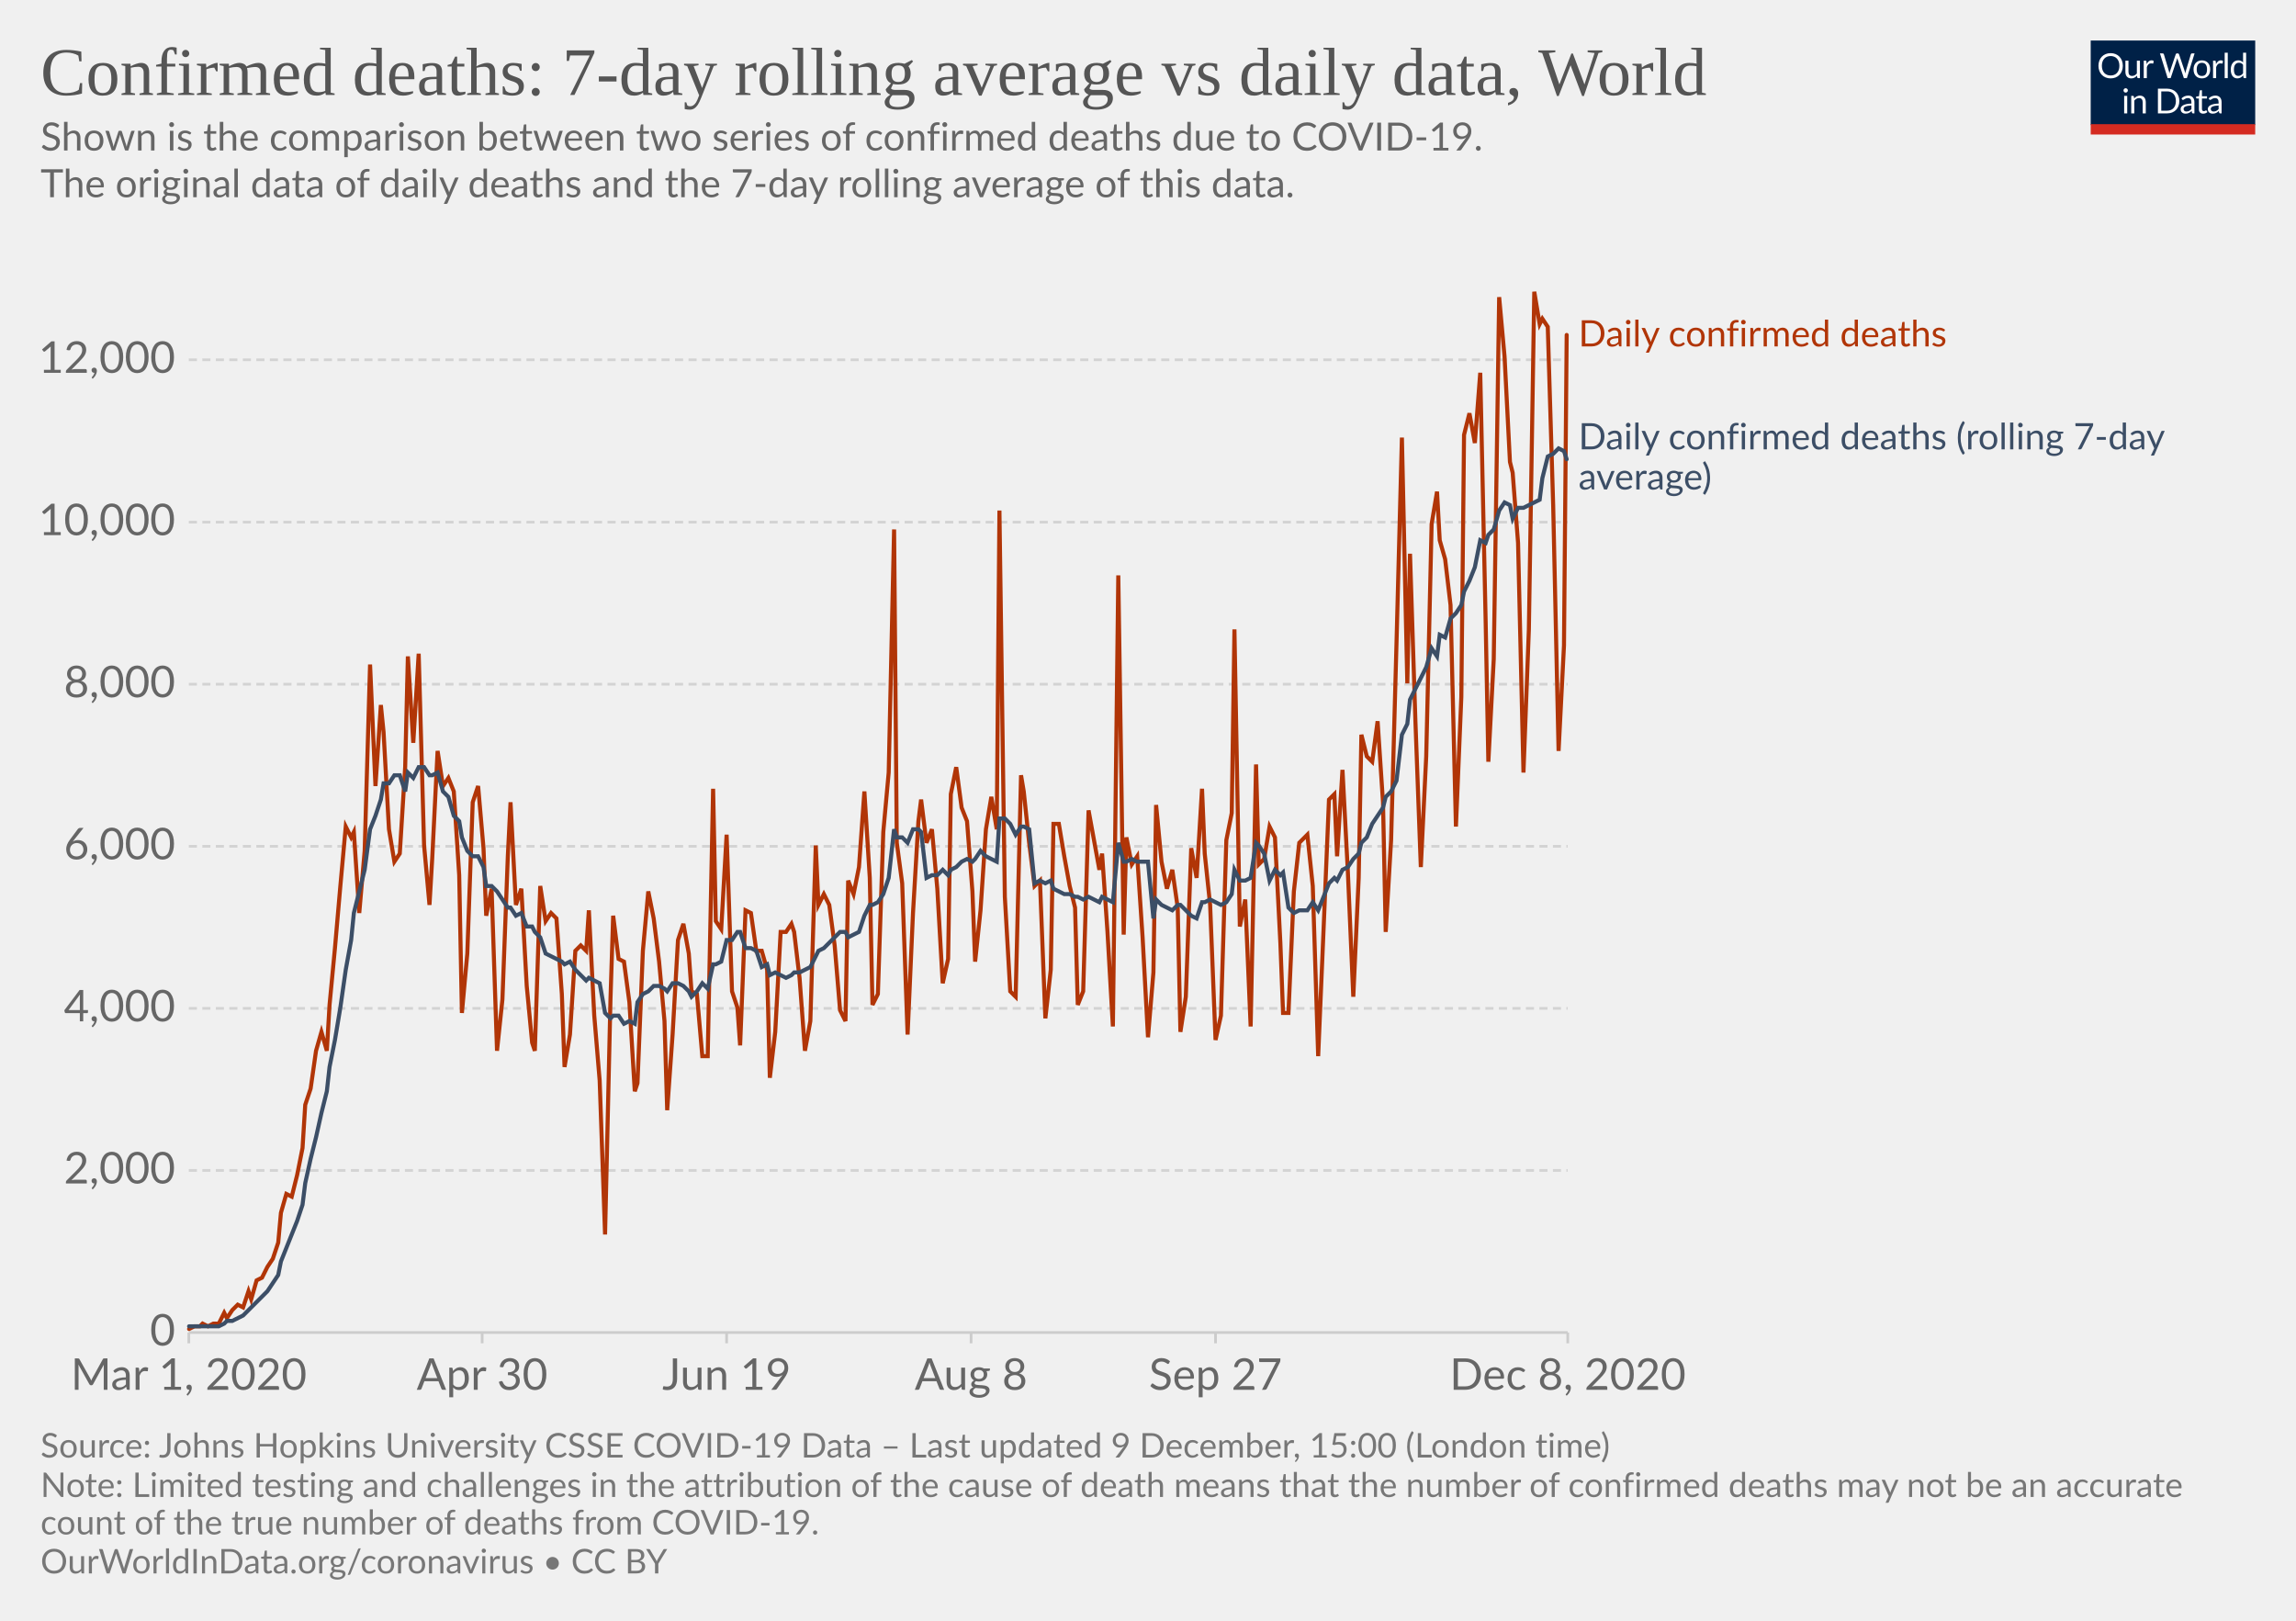
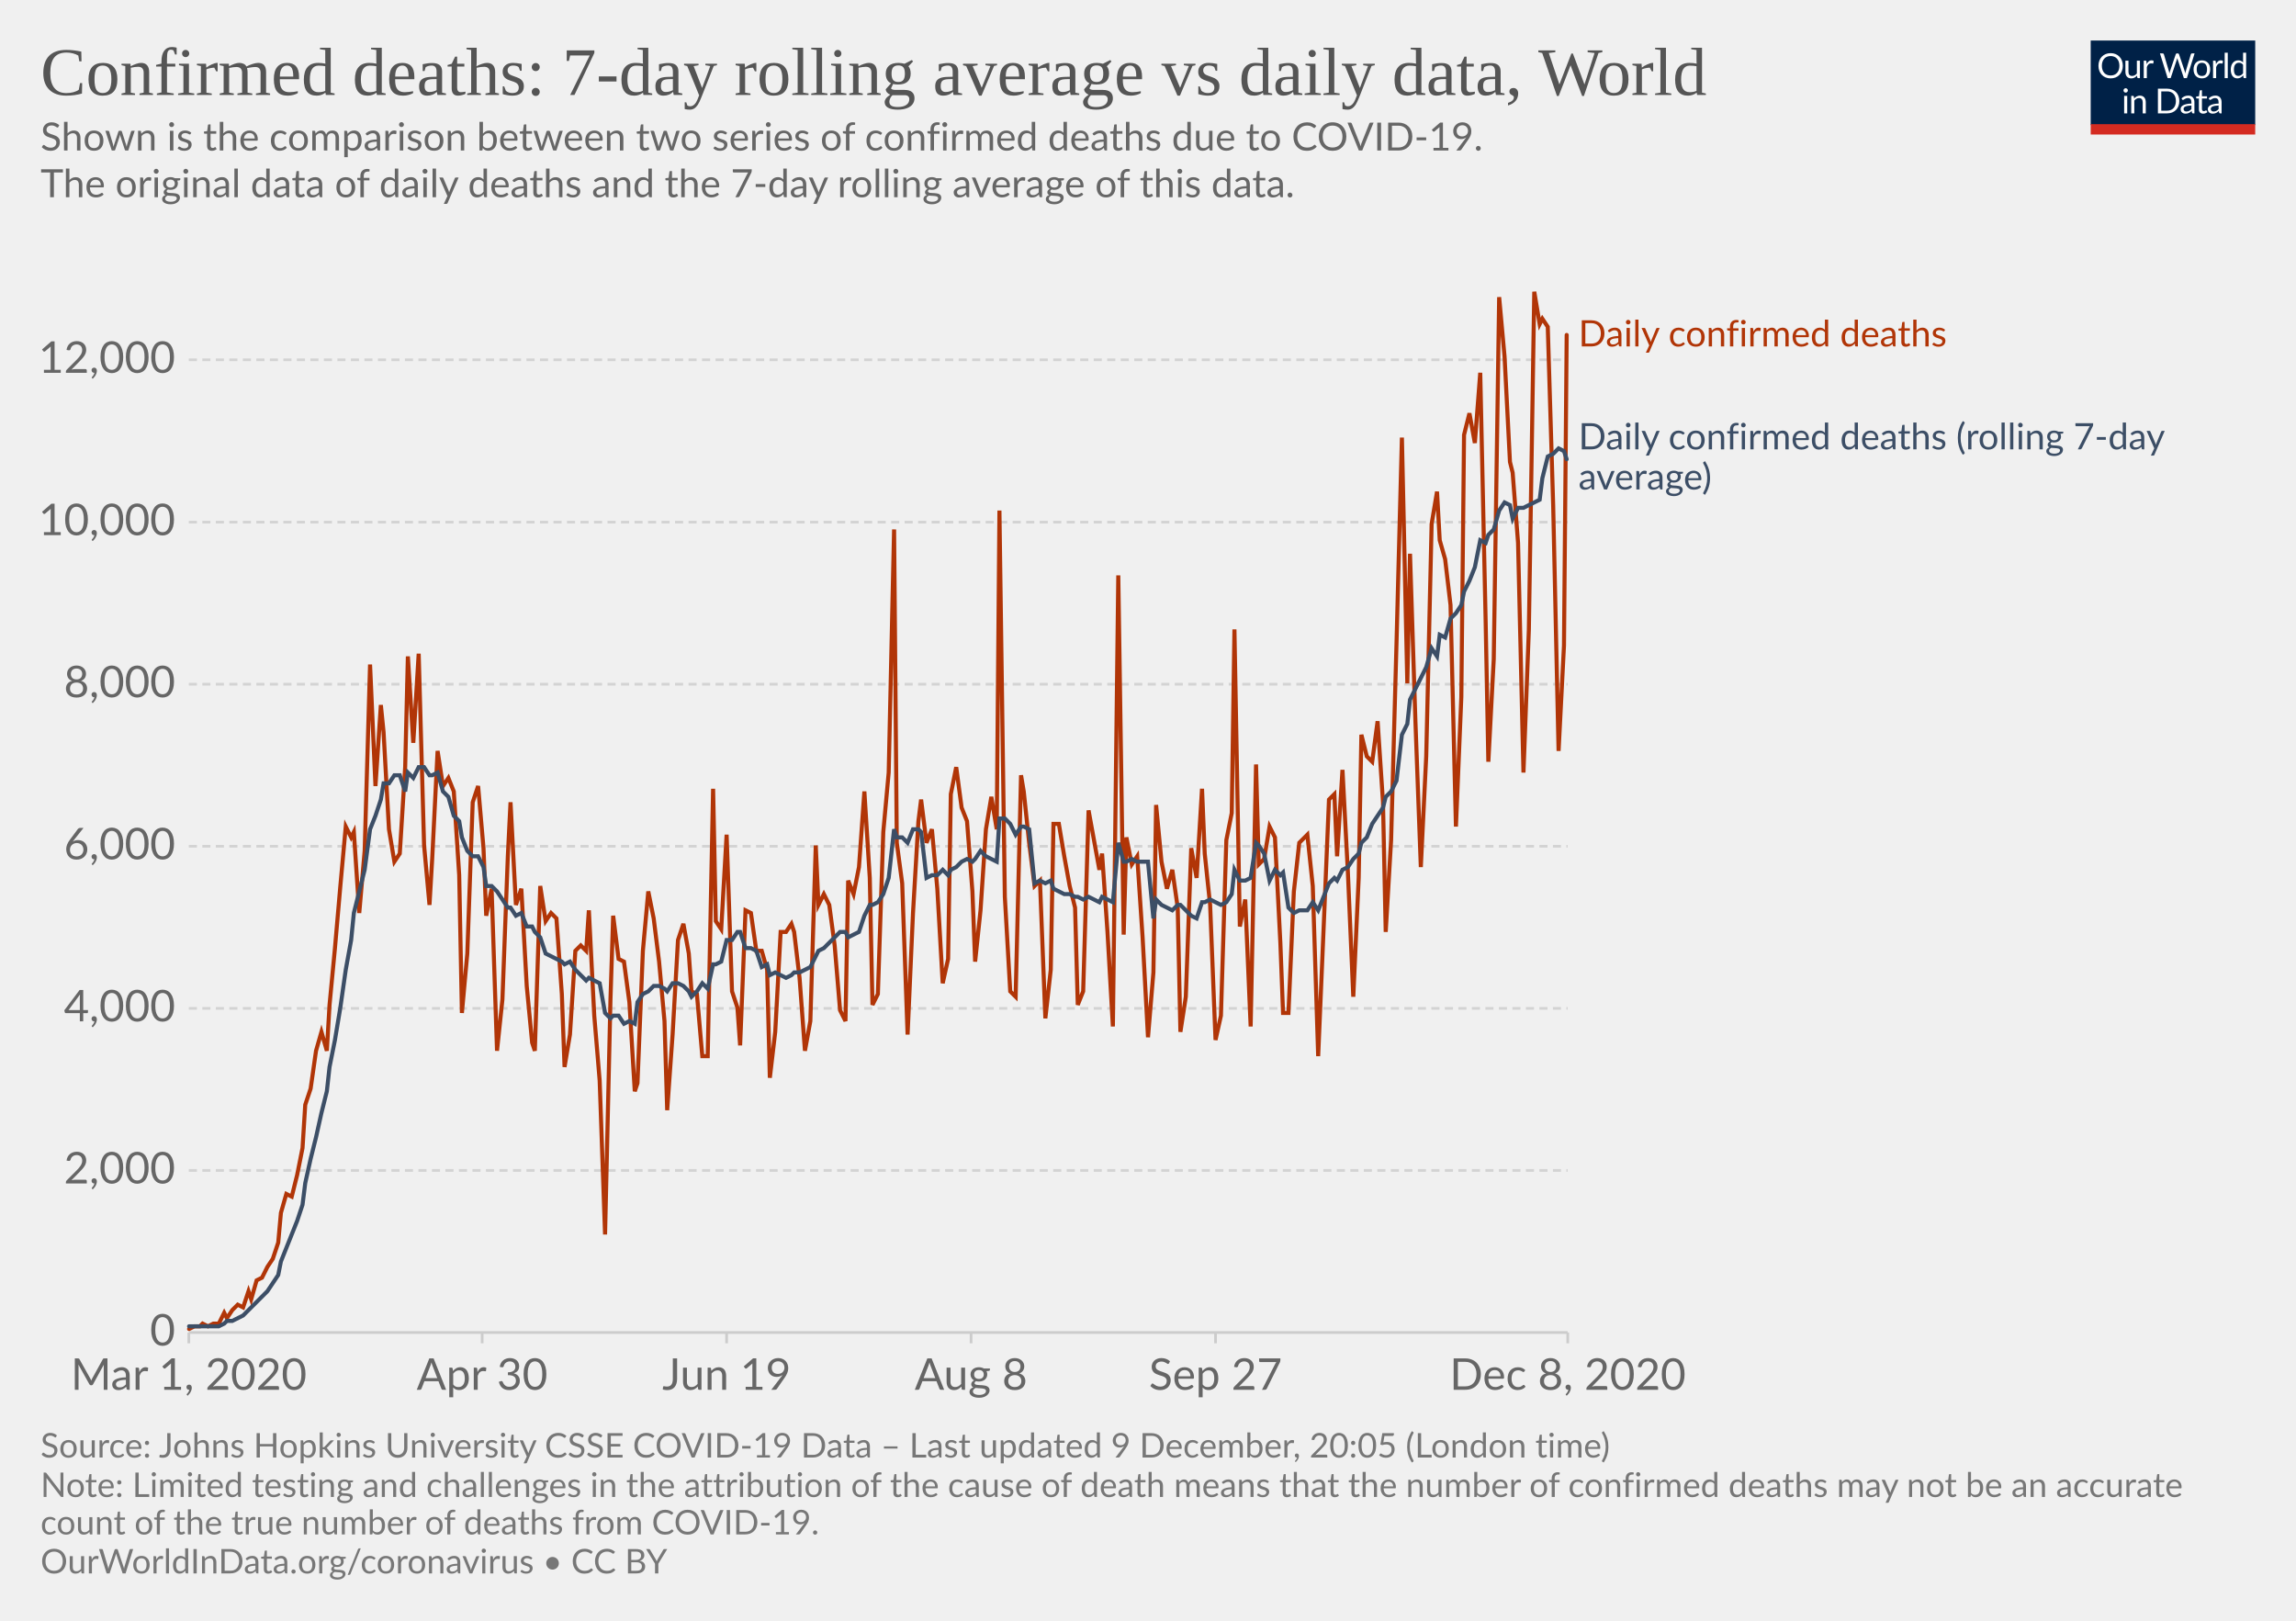
<svg xmlns="http://www.w3.org/2000/svg" version="1.1" style="background-color:#fff;-webkit-font-smoothing:antialiased" width="850" height="600" viewBox="0 0 850 600" font-family="Lato,'Helvetica Neue',Helvetica,Arial,sans-serif" font-size="18" text-rendering="optimizeLegibility">
  <g class="HeaderView">
    <g transform="matrix(.29 0 0 .29 774 15)">
      <svg width="210" height="120" viewBox="0 0 210 120" fill="none">
        <g clip-path="url(#clip0)">
          <path d="M0 0h210v107.89H0V0z" fill="#002147" />
          <path d="M40.98 32.25c0 2.36-.38 4.53-1.12 6.51a14.26 14.26 0 01-8.1 8.4c-1.9.78-4.02 1.17-6.34 1.17a16.6 16.6 0 01-6.33-1.17 14.31 14.31 0 01-8.08-8.4 18.29 18.29 0 01-1.12-6.51c0-2.36.38-4.53 1.12-6.5a14.32 14.32 0 018.07-8.44c1.92-.8 4.03-1.19 6.34-1.19 2.32 0 4.43.4 6.34 1.19 1.92.8 3.56 1.9 4.93 3.34a14.87 14.87 0 013.17 5.1 18.1 18.1 0 011.12 6.5zm-4.38 0c0-1.94-.26-3.68-.8-5.22a10.91 10.91 0 00-2.24-3.89 9.68 9.68 0 00-3.52-2.46 11.95 11.95 0 00-4.62-.86c-1.68 0-3.21.28-4.6.86a9.88 9.88 0 00-3.54 2.46 10.91 10.91 0 00-2.24 3.9c-.53 1.53-.8 3.27-.8 5.2 0 1.94.27 3.68.8 5.22a11.17 11.17 0 002.24 3.9 10.01 10.01 0 003.55 2.44c1.38.56 2.9.83 4.6.83 1.7 0 3.24-.27 4.61-.83a9.8 9.8 0 003.52-2.44 11.17 11.17 0 002.25-3.9c.53-1.54.8-3.28.8-5.21zm26.22-6.54V48H60.5c-.56 0-.9-.27-1.05-.81l-.31-2.4a12.45 12.45 0 01-3.26 2.6c-1.2.64-2.58.96-4.13.96-1.22 0-2.3-.2-3.24-.6a6.52 6.52 0 01-2.33-1.7 7.37 7.37 0 01-1.43-2.67c-.3-1.04-.46-2.2-.46-3.45V25.7h3.91v14.22c0 1.68.38 2.99 1.15 3.91.77.93 1.96 1.39 3.54 1.39 1.16 0 2.24-.27 3.23-.82a10.42 10.42 0 002.8-2.28V25.7h3.91zm8.61 4.47a9.94 9.94 0 012.6-3.56 5.64 5.64 0 013.76-1.3c.47 0 .92.05 1.34.15.44.1.83.27 1.17.49l-.3 2.92c-.09.37-.3.55-.66.55-.2 0-.5-.04-.9-.13a6.21 6.21 0 00-3.24.18c-.54.2-1.03.5-1.47.92-.42.4-.81.9-1.17 1.5-.33.58-.64 1.26-.92 2.02V48H67.7V25.71h2.25c.42 0 .72.08.88.25.16.16.27.44.33.83l.26 3.39zm61.16-13.7L122.75 48h-3.82l-7.99-24.05a21.95 21.95 0 01-.42-1.58 38.36 38.36 0 01-.44 1.58L102.05 48h-3.83L88.4 16.47h3.54c.38 0 .7.1.95.29.26.2.43.43.5.73l6.52 21.9c.1.4.2.83.28 1.28.1.46.2.94.29 1.46l.3-1.46c.12-.47.25-.9.38-1.27l7.41-21.91c.1-.25.26-.48.51-.69.27-.22.58-.33.95-.33h1.23c.38 0 .69.1.92.29.24.2.41.43.53.73l7.4 21.9a28.4 28.4 0 01.68 2.62 29.52 29.52 0 01.52-2.61l6.54-21.91c.07-.27.23-.5.48-.7.27-.21.58-.32.95-.32h3.32zm9.35 8.88c1.63 0 3.1.27 4.4.82a9.43 9.43 0 015.46 5.94c.5 1.4.74 2.98.74 4.73 0 1.76-.25 3.34-.74 4.75a9.43 9.43 0 01-5.46 5.92c-1.3.52-2.77.79-4.4.79-1.64 0-3.12-.27-4.44-.8a9.42 9.42 0 01-3.35-2.3c-.92-1-1.63-2.2-2.13-3.61-.49-1.41-.73-3-.73-4.75s.24-3.33.73-4.73c.5-1.43 1.2-2.64 2.13-3.63a9.4 9.4 0 013.35-2.31c1.32-.55 2.8-.82 4.44-.82zm0 19.89c2.2 0 3.84-.73 4.93-2.2 1.08-1.48 1.63-3.54 1.63-6.18 0-2.66-.55-4.72-1.63-6.2-1.09-1.49-2.73-2.23-4.93-2.23-1.12 0-2.09.2-2.93.57a5.7 5.7 0 00-2.06 1.65 7.5 7.5 0 00-1.24 2.67c-.26 1.04-.4 2.22-.4 3.54 0 2.64.55 4.7 1.64 6.18 1.1 1.47 2.76 2.2 4.99 2.2zm17.97-15.07a9.94 9.94 0 012.6-3.56 5.64 5.64 0 013.76-1.3c.47 0 .91.05 1.34.15.44.1.83.27 1.16.49l-.28 2.92c-.09.37-.31.55-.66.55-.2 0-.5-.04-.9-.13a6.2 6.2 0 00-3.24.18c-.54.2-1.03.5-1.47.92-.43.4-.82.9-1.17 1.5a13.1 13.1 0 00-.92 2.02V48h-3.94V25.71h2.24c.43 0 .72.08.88.25.17.16.28.44.33.83l.27 3.39zm15.04-14.59V48h-3.92V15.6h3.92zm19.55 15.43a6.22 6.22 0 00-2.38-2.05 6.7 6.7 0 00-2.86-.6c-2.07 0-3.66.75-4.77 2.23-1.12 1.48-1.68 3.6-1.68 6.33 0 1.46.13 2.7.38 3.74a7.29 7.29 0 001.1 2.56 4.35 4.35 0 001.78 1.45c.7.3 1.5.46 2.4.46 1.29 0 2.41-.3 3.36-.88a9.6 9.6 0 002.67-2.49V31.02zm3.91-15.43V48h-2.33c-.56 0-.9-.27-1.06-.81l-.35-2.71a12.13 12.13 0 01-3.25 2.77 8.28 8.28 0 01-4.23 1.06 7.31 7.31 0 01-6.14-2.9c-.73-.96-1.3-2.15-1.69-3.57a18.35 18.35 0 01.07-9.48 11.29 11.29 0 011.89-3.7 8.7 8.7 0 017.06-3.34 7.96 7.96 0 016.12 2.62V15.59h3.91zM46.61 70.71V93H42.7V70.71h3.91zm.84-7c0 .39-.08.75-.24 1.09a2.81 2.81 0 01-1.52 1.47 2.67 2.67 0 01-2.16 0 2.9 2.9 0 01-1.45-1.47 2.67 2.67 0 010-2.16c.15-.35.35-.65.6-.9.25-.27.53-.47.85-.62a2.67 2.67 0 012.16 0c.35.15.65.35.9.62.27.25.47.55.62.9.16.34.24.7.24 1.08zm7.97 10.24c.49-.54 1-1.04 1.54-1.48a9.85 9.85 0 013.66-1.84 8.96 8.96 0 015.43.35c.94.4 1.72.97 2.33 1.71a7.36 7.36 0 011.43 2.67c.32 1.04.49 2.19.49 3.45V93h-3.94V78.81c0-1.69-.4-3-1.17-3.92-.76-.93-1.93-1.4-3.5-1.4a6.6 6.6 0 00-3.25.83c-1 .56-1.92 1.31-2.77 2.27V93h-3.94V70.71h2.35c.56 0 .9.28 1.04.82l.3 2.42zm57.7 3.3c0 2.36-.37 4.5-1.11 6.44a14.3 14.3 0 01-3.17 4.98 14.1 14.1 0 01-4.93 3.2c-1.9.76-4.02 1.13-6.33 1.13H85.8V61.47h11.77c2.31 0 4.42.39 6.33 1.15a13.8 13.8 0 018.1 8.18 17.75 17.75 0 011.12 6.45zm-4.37 0c0-1.94-.26-3.67-.8-5.2a10.94 10.94 0 00-2.23-3.87 9.57 9.57 0 00-3.53-2.42 12.23 12.23 0 00-4.61-.83h-7.5v24.62h7.5c1.7 0 3.24-.28 4.61-.84a9.7 9.7 0 003.53-2.4 10.94 10.94 0 002.24-3.87c.53-1.53.8-3.26.8-5.2zm19.8 5.72c-1.8.06-3.34.2-4.62.44-1.26.22-2.3.51-3.1.88-.8.36-1.37.8-1.74 1.3-.35.5-.53 1.05-.53 1.67 0 .58.1 1.1.3 1.52a3 3 0 00.76 1.05c.34.27.73.46 1.17.6.45.11.94.17 1.45.17a7.28 7.28 0 003.5-.81 11.95 11.95 0 002.82-2.2v-4.62zm-12.65-9.11a12.73 12.73 0 013.98-2.66c1.43-.59 3-.88 4.73-.88 1.25 0 2.36.2 3.33.61a6.81 6.81 0 013.94 4.38c.33 1.04.5 2.19.5 3.43V93h-1.74a1.8 1.8 0 01-.88-.18c-.2-.13-.36-.38-.48-.74l-.44-2.12c-.59.55-1.16 1.03-1.72 1.46a9.48 9.48 0 01-3.74 1.7c-.69.15-1.46.23-2.3.23-.87 0-1.69-.12-2.45-.35a5.34 5.34 0 01-3.34-2.93 6.64 6.64 0 01-.49-2.64c0-.88.25-1.72.73-2.53a6.33 6.33 0 012.35-2.17c1.09-.63 2.5-1.15 4.25-1.54 1.75-.41 3.89-.65 6.42-.7v-1.75c0-1.73-.37-3.03-1.12-3.91-.75-.9-1.84-1.34-3.28-1.34-.97 0-1.78.12-2.44.37-.64.23-1.2.5-1.7.81l-1.23.82c-.33.23-.67.35-1 .35-.27 0-.5-.07-.69-.2a2.1 2.1 0 01-.48-.53l-.7-1.25zm27.67 19.5c-1.76 0-3.12-.5-4.07-1.48-.94-.98-1.41-2.4-1.41-4.25V74h-2.68a.9.9 0 01-.6-.2c-.16-.14-.24-.36-.24-.66v-1.56l3.65-.46.9-6.89a.9.9 0 01.29-.52.88.88 0 01.62-.22H142v7.67h6.44V74H142v13.38c0 .94.22 1.63.68 2.09.45.45 1.04.68 1.76.68a3.21 3.21 0 001.85-.53l.55-.35c.16-.12.3-.18.41-.18.2 0 .4.13.55.38l1.15 1.87a7.45 7.45 0 01-2.44 1.5c-.96.35-1.94.52-2.95.52zm19.68-10.4c-1.8.07-3.34.21-4.62.45-1.26.22-2.3.51-3.1.88-.8.36-1.37.8-1.74 1.3-.35.5-.53 1.05-.53 1.67 0 .58.1 1.1.3 1.52.18.42.44.77.76 1.05.34.27.73.46 1.17.6.45.11.94.17 1.45.17a7.3 7.3 0 003.5-.81 12.04 12.04 0 002.82-2.2v-4.62zm-12.65-9.1a12.72 12.72 0 013.99-2.66c1.42-.59 3-.88 4.72-.88 1.25 0 2.36.2 3.33.61a6.81 6.81 0 013.94 4.38c.33 1.04.5 2.19.5 3.43V93h-1.74a1.8 1.8 0 01-.88-.18c-.2-.13-.36-.38-.48-.74l-.44-2.12c-.59.55-1.16 1.03-1.72 1.46a9.48 9.48 0 01-3.74 1.7c-.69.15-1.46.23-2.3.23-.87 0-1.69-.12-2.45-.35a5.33 5.33 0 01-3.34-2.93 6.62 6.62 0 01-.49-2.64c0-.88.25-1.72.73-2.53a6.33 6.33 0 012.35-2.17c1.09-.63 2.5-1.15 4.25-1.54a31.2 31.2 0 016.42-.7v-1.75c0-1.73-.37-3.03-1.12-3.91-.75-.9-1.84-1.34-3.28-1.34-.97 0-1.78.12-2.44.37-.64.23-1.2.5-1.7.81-.46.3-.87.57-1.22.82-.34.23-.68.35-1.02.35-.26 0-.49-.07-.68-.2a1.88 1.88 0 01-.48-.53l-.7-1.25z" fill="#fff" />
          <path fill="#D42B21" d="M0 106.79h210V120H0z" />
        </g>
        <defs>
          <clipPath id="clip0">
            <path fill="#fff" d="M0 0h210v120H0z" />
          </clipPath>
        </defs>
      </svg>
    </g>
    <a href="https://ourworldindata.org/grapher/daily-confirmed-deaths-comparison-with-rolling-average?time=2020-03-01..latest" target="_blank" rel="noopener" font-family="&quot;Playfair Display&quot;,Georgia,&quot;Times New Roman&quot;,serif">
      <text font-size="25.2" x="15" y="35.2" fill="#555">
        <tspan x="15" y="35.16">Confirmed deaths: 7-day rolling average vs daily data, World</tspan>
      </text>
    </a>
    <text font-size="14.4" x="15" y="55.7" fill="#666">
      <tspan x="15" y="55.72">Shown is the comparison between two series of confirmed deaths due to COVID-19.</tspan>
      <tspan x="15" y="73"> The original data of daily deaths and the 7-day rolling average of this data.</tspan>
      <tspan x="15" y="90.28" />
    </text>
  </g>
  <g class="LineChart">
    <defs>
      <clipPath id="a">
        <path d="M59.9 0h830v813.4h-830z" />
      </clipPath>
    </defs>
    <g class="DualAxisView">
      <g class="HorizontalAxis">
        <path stroke="#ccc" d="M69.9 493.3v4M178.5 493.3v4M269 493.3v4M359.5 493.3v4M450 493.3v4M580.4 493.3v4" />
        <text x="69.9" y="514.5" fill="#666" text-anchor="middle" font-size="16.2">Mar 1, 2020</text>
        <text x="178.5" y="514.5" fill="#666" text-anchor="middle" font-size="16.2">Apr 30</text>
        <text x="269" y="514.5" fill="#666" text-anchor="middle" font-size="16.2">Jun 19</text>
        <text x="359.5" y="514.5" fill="#666" text-anchor="middle" font-size="16.2">Aug 8</text>
        <text x="450" y="514.5" fill="#666" text-anchor="middle" font-size="16.2">Sep 27</text>
        <text x="580.4" y="514.5" fill="#666" text-anchor="middle" font-size="16.2">Dec 8, 2020</text>
      </g>
      <g class="VerticalAxis" fill="#666" dominant-baseline="middle" text-anchor="end" font-size="16.2">
        <text x="64.9" y="493.3">0</text>
        <text x="64.9" y="433.3">2,000</text>
        <text x="64.9" y="373.3">4,000</text>
        <text x="64.9" y="313.3">6,000</text>
        <text x="64.9" y="253.3">8,000</text>
        <text x="64.9" y="193.3">10,000</text>
        <text x="64.9" y="133.2">12,000</text>
      </g>
      <g class="AxisGridLines horizontalLines">
        <path stroke="#ccc" d="M69.9 493.3h510.46" />
        <path stroke="#d3d3d3" stroke-dasharray="3,2" d="M69.9 433.3h510.46M69.9 373.3h510.46M69.9 313.3h510.46M69.9 253.3h510.46M69.9 193.3h510.46M69.9 133.2h510.46" />
      </g>
    </g>
    <g clip-path="url(#a)">
      <g class="LineLabels" cursor="default">
        <g class="legendMark">
          <text font-size="13.5" x="584.4" y="128.3" fill="#B13507">
            <tspan x="584.36" y="128.25">Daily confirmed deaths</tspan>
          </text>
        </g>
        <g class="legendMark">
          <text font-size="13.5" x="584.4" y="166.3" fill="#3C4E66">
            <tspan x="584.36" y="166.35">Daily confirmed deaths (rolling 7-day</tspan>
            <tspan x="584.36" y="181.2">average)</tspan>
          </text>
        </g>
      </g>
      <g class="Lines">
        <g class="key-World_0">
          <path stroke="#B13507" stroke-linecap="round" d="M70 492l2-1h2l1-1 2 1 2-1h2l2-4 1 2 2-3 2-2 2 1 2-6 1 3 2-7 2-1 2-4 2-3 2-6 1-11 2-7 2 1 2-8 2-10 1-16 2-6 2-14 2-7 2 7 1-17 2-21 2-23 2-22 2 4 1-2 2 30 2-23 2-69 2 45 2-30 1 10 2 36 2 12 2-3 2-32 1-41 2 32 2-33 2 71 2 22 1-17 2-40 2 13 2-3 2 5 2 31 1 51 2-22 2-56 2-6 2 23 1 25 2-10 2 60 2-19 2-53 1-20 2 38 2-6 2 36 2 21 1 3 2-61 2 13 2-3 2 2 2 28 1 27 2-12 2-31 2-2 2 2 1-15 2 39 2 24 2 57 2-87 1-31 2 16 2 1 2 15 2 33 1-3 2-49 2-22 2 10 2 16 2 22 1 33 2-28 2-35 2-6 2 11 1 14 2 1 2 23h2l2-99 1 49 2 3 2-35 2 58 2 6 1 14 2-50 2 1 2 14h2l2 7 1 40 2-17 2-37h2l2-3 1 3 2 17 2 27 2-11 2-65 1 22 2-4 2 4 2 15 2 24 2 4 1-52 2 5 2-10 2-28 2 32 1 47 2-4 2-60 2-22 2-90 1 116 2 15 2 56 2-45 2-34 1-8 2 16 2-5 2 22 2 35 2-9 1-61 2-10 2 15 2 5 2 26 1 26 2-19 2-30 2-12 2 12 1-118 2 143 2 35 2 2 2-82 1 6 2 19 2 16 2-2 2 51 2-18 1-54h2l2 12 2 11 2 8 1 36 2-5 2-67 2 11 2 11 1-6 2 29 2 35 2-167 2 133 1-36 2 10 2-3 2 30 2 37 2-24 1-62 2 21 2 10 2-7 2 14 1 46 2-13 2-55 2 11 2-33 1 24 2 19 2 50 2-9 2-65 2-10 1-68 2 110 2-10 2 47 2-97 1 37 2-2 2-12 2 4 2 39 1 26h2l2-45 2-18 2-2 1-1 2 19 2 63 2-47 2-48 2-2 1 23 2-32 2 38 2 46 2-44 1-53 2 8 2 2 2-15 2 30 1 48 2-34 2-73 2-76 2 91 1-48 2 62 2 54 2-41 2-86 2-12 1 18 2 7 2 17 2 82 2-48 1-97 2-8 2 11 2-26 2 92 1 52 2-38 2-134 2 22 2 39 1 4 2 26 2 85 2-53 2-125 2 12 1-2 2 3 2 66 2 91 2-39 1-115" fill="none" stroke-width="1.5" />
        </g>
        <g class="key-World_1">
          <path stroke="#3C4E66" stroke-linecap="round" d="M70 491h11l2-1 1-1h2l2-1 2-1 2-2 1-1 2-2 2-2 2-2 2-3 2-3 1-5 2-5 2-5 2-5 2-6 1-8 2-9 2-8 2-9 2-8 1-9 2-10 2-12 2-14 2-11 1-10 2-8 2-8 2-15 2-5 2-6 1-6h2l2-3h2l2 6 1-7 2 2 2-4h2l2 3h1l2-1 2 7 2 2 2 7 2 2 1 6 2 5 2 2h2l2 4 1 7h2l2 2 2 3 2 3h1l2 3 2-1 2 5h2l1 2 2 2 2 6 2 1 2 1 2 1 1 1 2-1 2 3 2 2 2 2 1-1 2 1 2 1 2 11 2 2 1-1h2l2 3 2-1 2 1 1-8 2-3 2-1 2-2h2l2 1 1 1 2-3h2l2 1 2 2 1 2 2-2 2-3 2 2 2-9h1l2-1 2-8h2l2-3h1l2 6h2l2 1 2 6 2-1 1 4 2-1 2 1 2 1 2-1 1-1h2l2-1 2-1 2-4 1-2 2-1 2-2 2-2 2-2h2l1 2 2-1 2-1 2-6 2-4h1l2-1 2-3 2-6 2-18 1 3h2l2 2 2-5h2l1 1 2 17 2-1h2l2-2 2 2 1-2 2-1 2-2 2-1 2 1 1-1 2-3 2 2 2 1 2 1 1-16h2l2 2 2 4 2-3h1l2 1 2 20 2-1 2 1 2-1 1 3 2 1 2 1h2l2 1h1l2 1 2-1 2 1 2 1 1-2 2 1 2 1 2-22 2 7h1l2-1 2 1h4l2 21 1-7 2 2 2 1 2 1 2-2h1l2 2 2 2 2 1 2-6h1l2-1 2 1 2 1 2-1 2-3 1-9 2 4h2l2-1 2-13 1 1 2 3 2 10 2-4 2 2 1-1 2 13 2 2 2-1h3l2-3 2 3 2-5 2-5 2-2 1 1 2-4 2-1 2-3 2-2 1-4 2-2 2-5 2-3 2-3 1-4 2-2 2-4 2-17 2-4 1-9 2-4 2-4 2-4 2-7 2 3 1-8 2 1 2-7 2-2 2-3 1-5 2-4 2-5 2-10 2 1 1-3 2-2 2-7 2-3 2 1 1 5 2-4h2l2-1 2-1 2-1 1-8 2-8 2-1 2-2 2 1 1 3" fill="none" stroke-width="1.5" />
        </g>
      </g>
    </g>
  </g>
  <g class="SourcesFooter" fill="#777">
    <g class="clickable" fill="#777">
      <text font-size="12.6" x="15" y="539.6">
-         <tspan x="15" y="539.58">Source: Johns Hopkins University CSSE COVID-19 Data – Last updated 9 December, 15:00 (London time)</tspan>
+         <tspan x="15" y="539.58">Source: Johns Hopkins University CSSE COVID-19 Data – Last updated 9 December, 20:05 (London time)</tspan>
      </text>
    </g>
    <text font-size="12.6" x="15" y="554.2">
      <tspan x="15" y="554.18">Note: Limited testing and challenges in the attribution of the cause of death means that the number of confirmed deaths may not be an accurate</tspan>
      <tspan x="15" y="568.04">count of the true number of deaths from COVID-19.</tspan>
    </text>
    <text font-size="12.6" x="15" y="582.5">
      <tspan x="15" y="582.48">
        <a target="_blank" href="https://ourworldindata.org/coronavirus" fill="#777">OurWorldInData.org/coronavirus</a> • <a class="cclogo" href="http://creativecommons.org/licenses/by/4.0/deed.en_US" target="_blank" fill="#777">CC BY</a>
      </tspan>
    </text>
  </g>
</svg>
